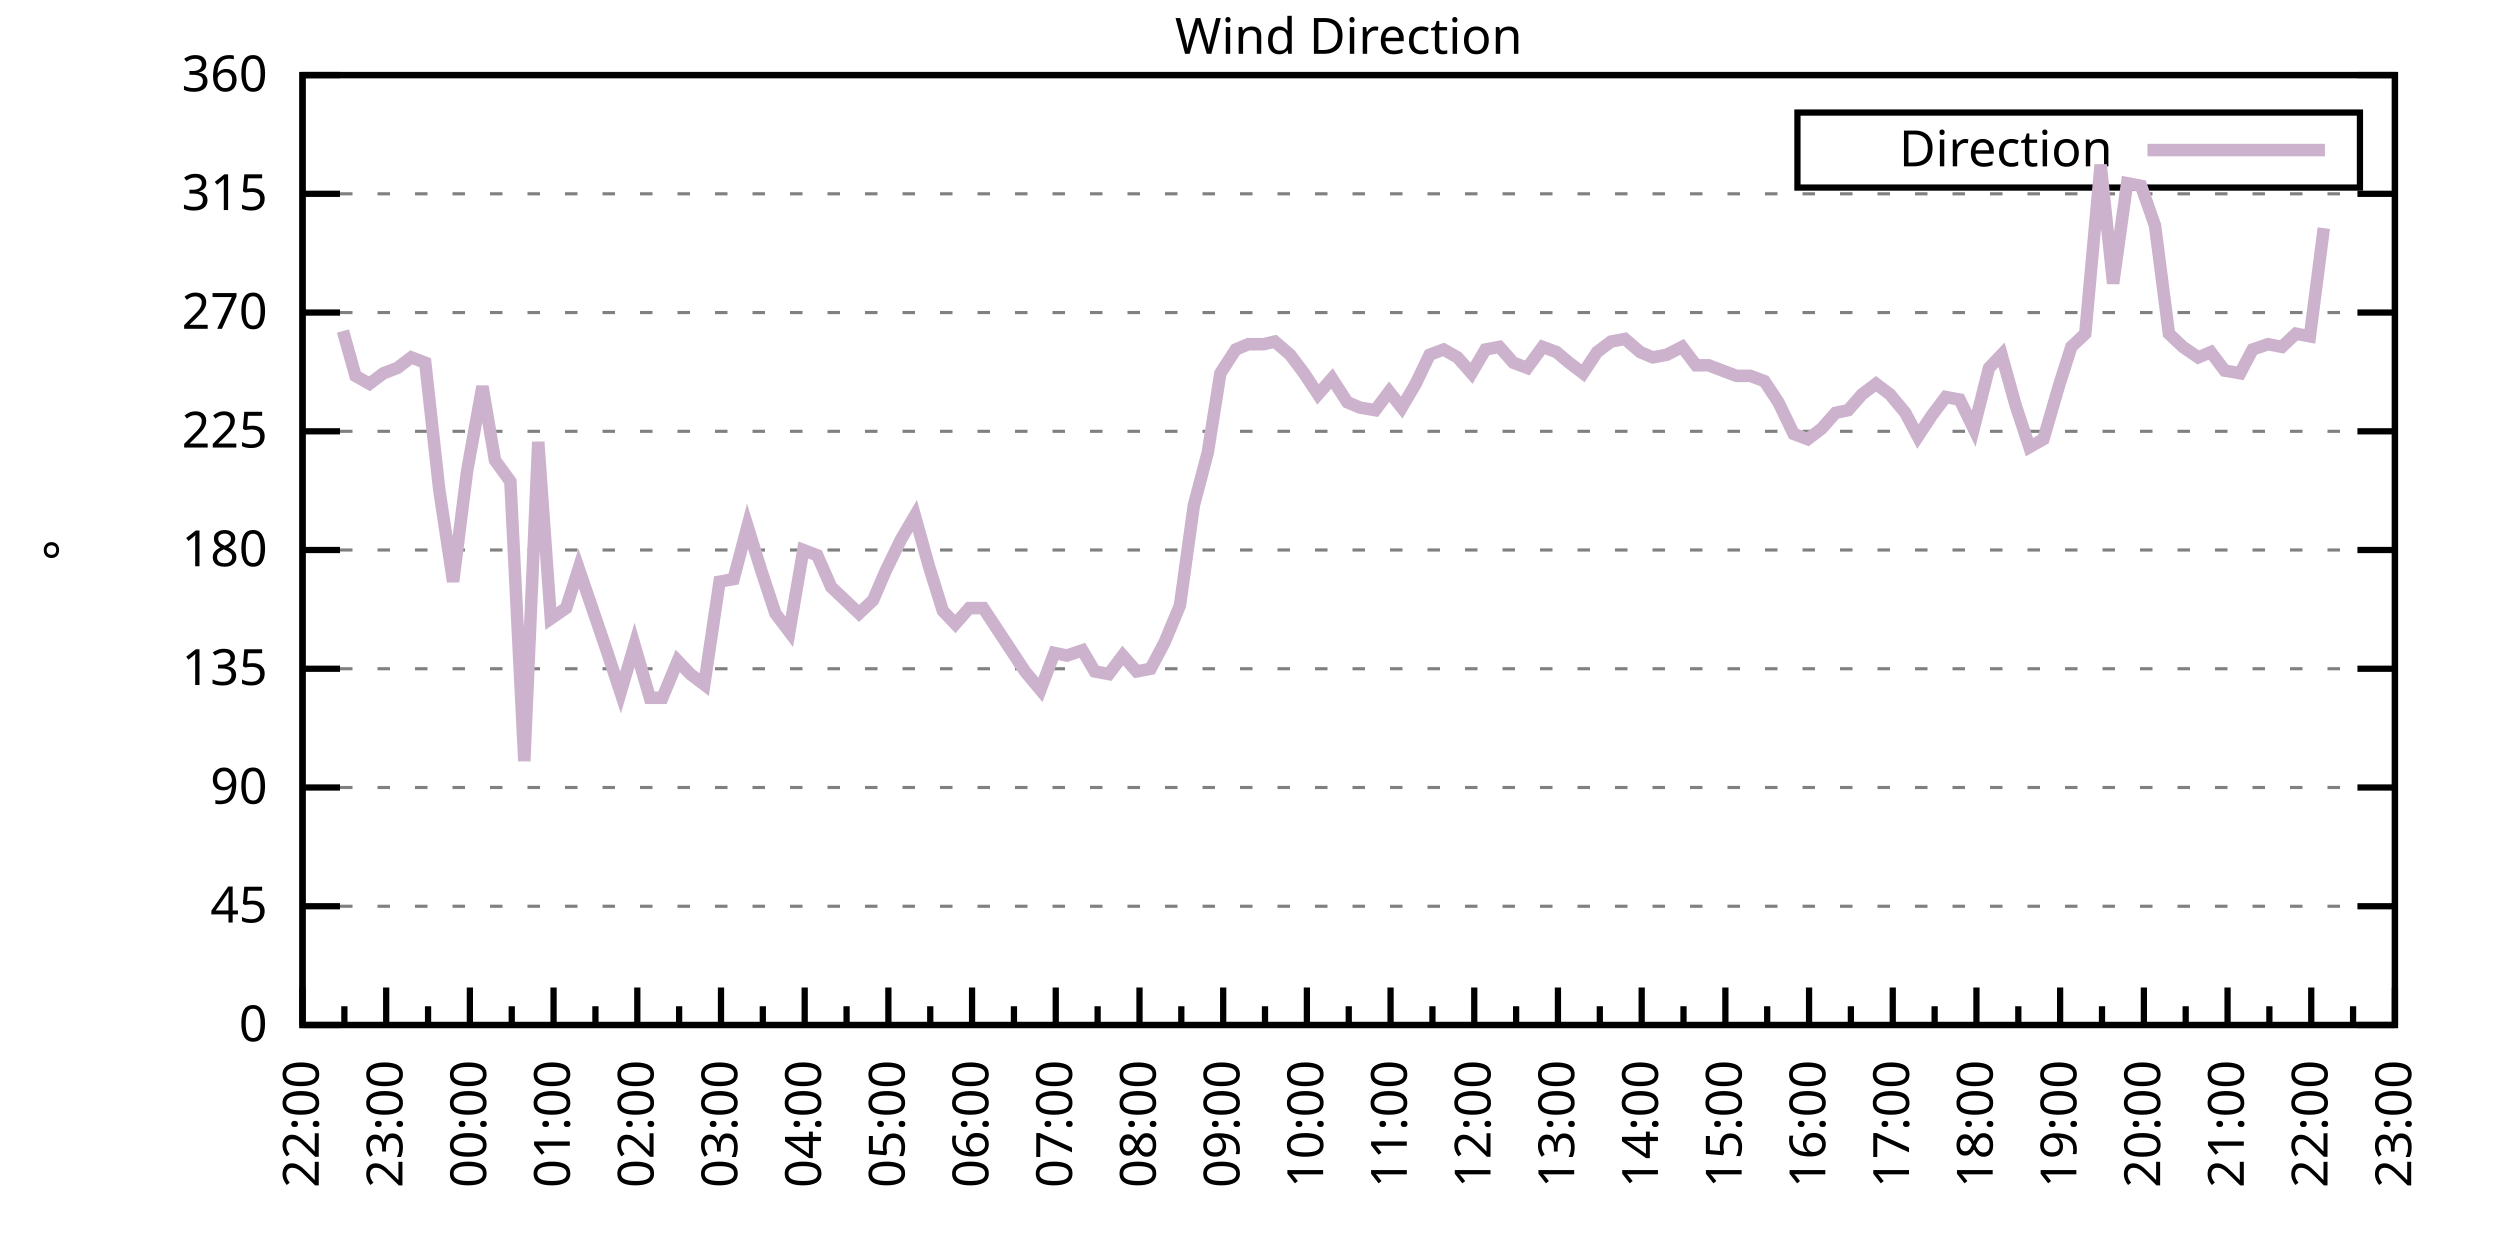
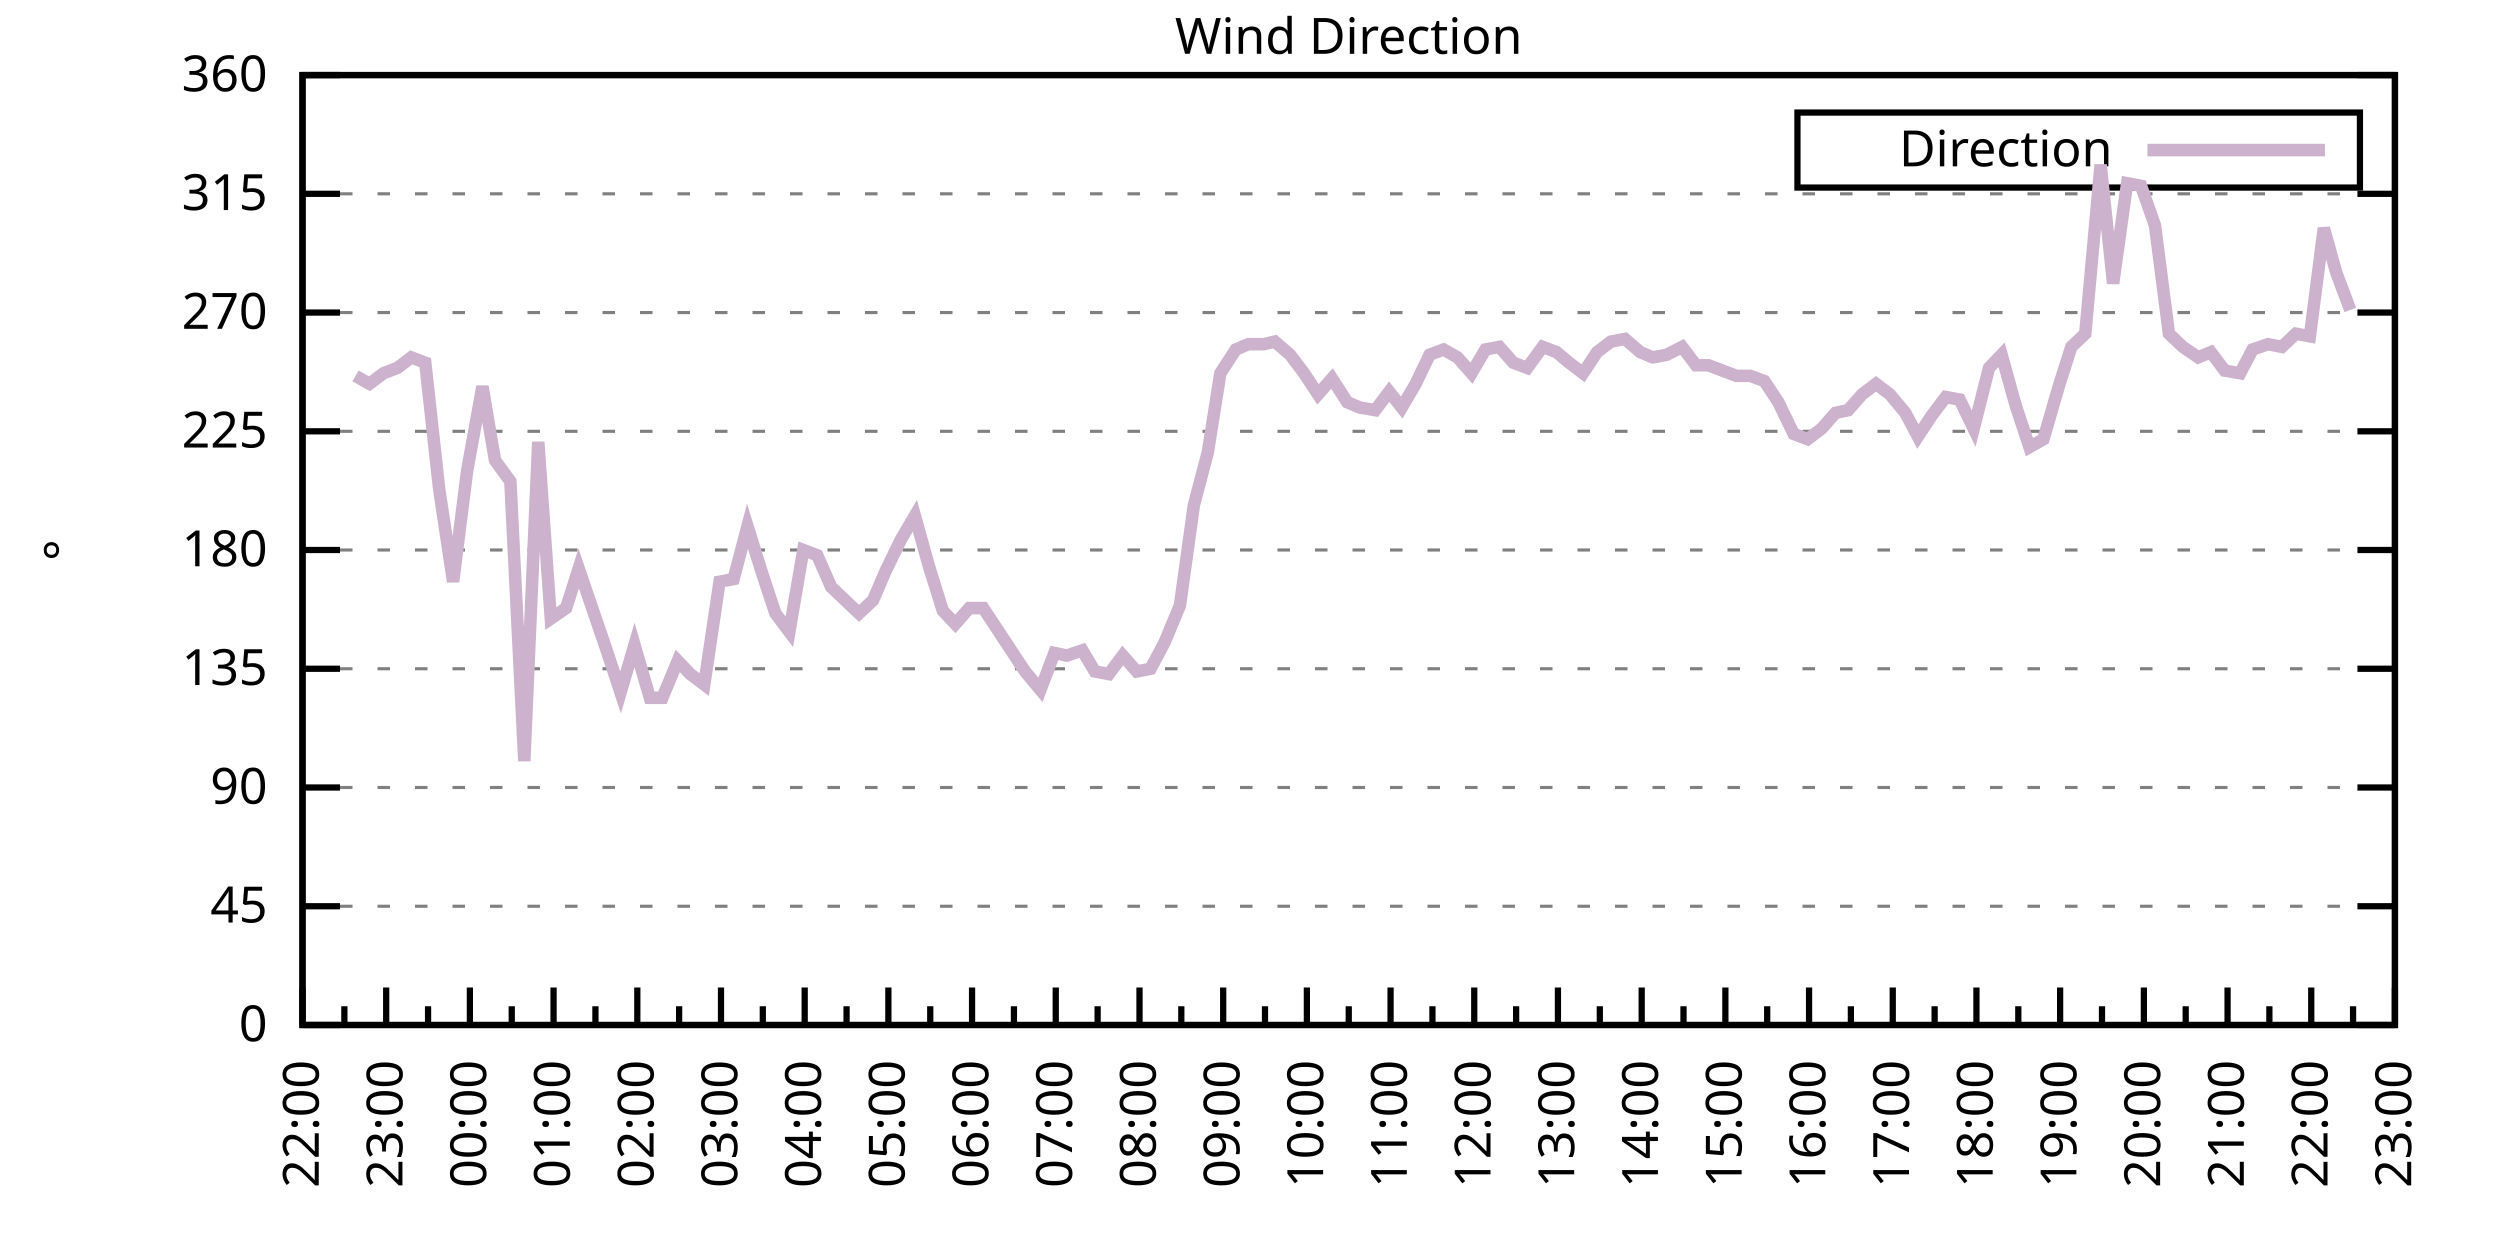
<svg xmlns="http://www.w3.org/2000/svg" xmlns:xlink="http://www.w3.org/1999/xlink" width="400" height="200" viewBox="0 0 400 200">
  <g id="gnuplot_canvas">
    <rect x="0" y="0" width="400" height="200" fill="none" />
    <defs>
      <circle id="gpDot" r="0.5" stroke-width="0.5" stroke="currentColor" />
      <path id="gpPt0" stroke-width="0.333" stroke="currentColor" d="M-1,0 h2 M0,-1 v2" />
      <path id="gpPt1" stroke-width="0.333" stroke="currentColor" d="M-1,-1 L1,1 M1,-1 L-1,1" />
      <path id="gpPt2" stroke-width="0.333" stroke="currentColor" d="M-1,0 L1,0 M0,-1 L0,1 M-1,-1 L1,1 M-1,1 L1,-1" />
      <rect id="gpPt3" stroke-width="0.333" stroke="currentColor" x="-1" y="-1" width="2" height="2" />
      <rect id="gpPt4" stroke-width="0.333" stroke="currentColor" fill="currentColor" x="-1" y="-1" width="2" height="2" />
      <circle id="gpPt5" stroke-width="0.333" stroke="currentColor" cx="0" cy="0" r="1" />
      <use xlink:href="#gpPt5" id="gpPt6" fill="currentColor" stroke="none" />
      <path id="gpPt7" stroke-width="0.333" stroke="currentColor" d="M0,-1.33 L-1.33,0.67 L1.33,0.67 z" />
      <use xlink:href="#gpPt7" id="gpPt8" fill="currentColor" stroke="none" />
      <use xlink:href="#gpPt7" id="gpPt9" stroke="currentColor" transform="rotate(180)" />
      <use xlink:href="#gpPt9" id="gpPt10" fill="currentColor" stroke="none" />
      <use xlink:href="#gpPt3" id="gpPt11" stroke="currentColor" transform="rotate(45)" />
      <use xlink:href="#gpPt11" id="gpPt12" fill="currentColor" stroke="none" />
      <path id="gpPt13" stroke-width="0.333" stroke="currentColor" d="M0,1.330 L1.265,0.411 L0.782,-1.067 L-0.782,-1.076 L-1.265,0.411 z" />
      <use xlink:href="#gpPt13" id="gpPt14" fill="currentColor" stroke="none" />
      <filter id="textbox" filterUnits="objectBoundingBox" x="0" y="0" height="1" width="1">
        <feFlood flood-color="white" flood-opacity="1" result="bgnd" />
        <feComposite in="SourceGraphic" in2="bgnd" operator="atop" />
      </filter>
      <filter id="greybox" filterUnits="objectBoundingBox" x="0" y="0" height="1" width="1">
        <feFlood flood-color="lightgrey" flood-opacity="1" result="grey" />
        <feComposite in="SourceGraphic" in2="grey" operator="atop" />
      </filter>
    </defs>
    <g fill="none" color="white" stroke="currentColor" stroke-width="1.00" stroke-linecap="butt" stroke-linejoin="miter">
</g>
    <g fill="none" color="black" stroke="currentColor" stroke-width="1.00" stroke-linecap="butt" stroke-linejoin="miter">
      <g stroke="none" shape-rendering="crispEdges">
        <polygon fill="rgb(255, 255, 255)" points="48.40,164.00 383.18,164.00 383.18,12.02 48.40,12.02 " />
      </g>
    </g>
    <g fill="none" color="black" stroke="currentColor" stroke-width="1.00" stroke-linecap="butt" stroke-linejoin="miter">
</g>
    <g fill="none" color="black" stroke="black" stroke-width="0.50" stroke-linecap="butt" stroke-linejoin="miter">
</g>
    <g fill="none" color="gray" stroke="currentColor" stroke-width="0.50" stroke-linecap="butt" stroke-linejoin="miter">
      <path stroke="gray" stroke-dasharray="2,4" class="gridline" d="M48.40,164.00 L383.19,164.00  " />
    </g>
    <g fill="none" color="gray" stroke="gray" stroke-width="1.00" stroke-linecap="butt" stroke-linejoin="miter">
</g>
    <g fill="none" color="black" stroke="currentColor" stroke-width="1.00" stroke-linecap="butt" stroke-linejoin="miter">
      <path stroke="black" d="M48.40,164.00 L54.40,164.00 M383.19,164.00 L377.19,164.00  " />
      <g transform="translate(42.80,166.60)" stroke="none" fill="black" font-family="Sans" font-size="8.00" text-anchor="end">
        <text>
          <tspan font-family="Sans"> 0</tspan>
        </text>
      </g>
    </g>
    <g fill="none" color="black" stroke="currentColor" stroke-width="1.00" stroke-linecap="butt" stroke-linejoin="miter">
</g>
    <g fill="none" color="black" stroke="black" stroke-width="0.50" stroke-linecap="butt" stroke-linejoin="miter">
</g>
    <g fill="none" color="gray" stroke="currentColor" stroke-width="0.50" stroke-linecap="butt" stroke-linejoin="miter">
      <path stroke="gray" stroke-dasharray="2,4" class="gridline" d="M48.40,145.00 L383.19,145.00  " />
    </g>
    <g fill="none" color="gray" stroke="gray" stroke-width="1.00" stroke-linecap="butt" stroke-linejoin="miter">
</g>
    <g fill="none" color="black" stroke="currentColor" stroke-width="1.00" stroke-linecap="butt" stroke-linejoin="miter">
      <path stroke="black" d="M48.40,145.00 L54.40,145.00 M383.19,145.00 L377.19,145.00  " />
      <g transform="translate(42.80,147.60)" stroke="none" fill="black" font-family="Sans" font-size="8.00" text-anchor="end">
        <text>
          <tspan font-family="Sans"> 45</tspan>
        </text>
      </g>
    </g>
    <g fill="none" color="black" stroke="currentColor" stroke-width="1.00" stroke-linecap="butt" stroke-linejoin="miter">
</g>
    <g fill="none" color="black" stroke="black" stroke-width="0.50" stroke-linecap="butt" stroke-linejoin="miter">
</g>
    <g fill="none" color="gray" stroke="currentColor" stroke-width="0.50" stroke-linecap="butt" stroke-linejoin="miter">
      <path stroke="gray" stroke-dasharray="2,4" class="gridline" d="M48.40,126.00 L383.19,126.00  " />
    </g>
    <g fill="none" color="gray" stroke="gray" stroke-width="1.00" stroke-linecap="butt" stroke-linejoin="miter">
</g>
    <g fill="none" color="black" stroke="currentColor" stroke-width="1.00" stroke-linecap="butt" stroke-linejoin="miter">
      <path stroke="black" d="M48.40,126.00 L54.40,126.00 M383.19,126.00 L377.19,126.00  " />
      <g transform="translate(42.80,128.60)" stroke="none" fill="black" font-family="Sans" font-size="8.00" text-anchor="end">
        <text>
          <tspan font-family="Sans"> 90</tspan>
        </text>
      </g>
    </g>
    <g fill="none" color="black" stroke="currentColor" stroke-width="1.00" stroke-linecap="butt" stroke-linejoin="miter">
</g>
    <g fill="none" color="black" stroke="black" stroke-width="0.50" stroke-linecap="butt" stroke-linejoin="miter">
</g>
    <g fill="none" color="gray" stroke="currentColor" stroke-width="0.50" stroke-linecap="butt" stroke-linejoin="miter">
      <path stroke="gray" stroke-dasharray="2,4" class="gridline" d="M48.40,107.00 L383.19,107.00  " />
    </g>
    <g fill="none" color="gray" stroke="gray" stroke-width="1.00" stroke-linecap="butt" stroke-linejoin="miter">
</g>
    <g fill="none" color="black" stroke="currentColor" stroke-width="1.00" stroke-linecap="butt" stroke-linejoin="miter">
      <path stroke="black" d="M48.40,107.00 L54.40,107.00 M383.19,107.00 L377.19,107.00  " />
      <g transform="translate(42.80,109.60)" stroke="none" fill="black" font-family="Sans" font-size="8.00" text-anchor="end">
        <text>
          <tspan font-family="Sans"> 135</tspan>
        </text>
      </g>
    </g>
    <g fill="none" color="black" stroke="currentColor" stroke-width="1.00" stroke-linecap="butt" stroke-linejoin="miter">
</g>
    <g fill="none" color="black" stroke="black" stroke-width="0.50" stroke-linecap="butt" stroke-linejoin="miter">
</g>
    <g fill="none" color="gray" stroke="currentColor" stroke-width="0.50" stroke-linecap="butt" stroke-linejoin="miter">
      <path stroke="gray" stroke-dasharray="2,4" class="gridline" d="M48.40,88.00 L383.19,88.00  " />
    </g>
    <g fill="none" color="gray" stroke="gray" stroke-width="1.00" stroke-linecap="butt" stroke-linejoin="miter">
</g>
    <g fill="none" color="black" stroke="currentColor" stroke-width="1.00" stroke-linecap="butt" stroke-linejoin="miter">
      <path stroke="black" d="M48.40,88.00 L54.40,88.00 M383.19,88.00 L377.19,88.00  " />
      <g transform="translate(42.80,90.60)" stroke="none" fill="black" font-family="Sans" font-size="8.00" text-anchor="end">
        <text>
          <tspan font-family="Sans"> 180</tspan>
        </text>
      </g>
    </g>
    <g fill="none" color="black" stroke="currentColor" stroke-width="1.00" stroke-linecap="butt" stroke-linejoin="miter">
</g>
    <g fill="none" color="black" stroke="black" stroke-width="0.50" stroke-linecap="butt" stroke-linejoin="miter">
</g>
    <g fill="none" color="gray" stroke="currentColor" stroke-width="0.50" stroke-linecap="butt" stroke-linejoin="miter">
      <path stroke="gray" stroke-dasharray="2,4" class="gridline" d="M48.40,69.01 L383.19,69.01  " />
    </g>
    <g fill="none" color="gray" stroke="gray" stroke-width="1.00" stroke-linecap="butt" stroke-linejoin="miter">
</g>
    <g fill="none" color="black" stroke="currentColor" stroke-width="1.00" stroke-linecap="butt" stroke-linejoin="miter">
      <path stroke="black" d="M48.40,69.01 L54.40,69.01 M383.19,69.01 L377.19,69.01  " />
      <g transform="translate(42.80,71.61)" stroke="none" fill="black" font-family="Sans" font-size="8.00" text-anchor="end">
        <text>
          <tspan font-family="Sans"> 225</tspan>
        </text>
      </g>
    </g>
    <g fill="none" color="black" stroke="currentColor" stroke-width="1.00" stroke-linecap="butt" stroke-linejoin="miter">
</g>
    <g fill="none" color="black" stroke="black" stroke-width="0.50" stroke-linecap="butt" stroke-linejoin="miter">
</g>
    <g fill="none" color="gray" stroke="currentColor" stroke-width="0.50" stroke-linecap="butt" stroke-linejoin="miter">
      <path stroke="gray" stroke-dasharray="2,4" class="gridline" d="M48.40,50.01 L383.19,50.01  " />
    </g>
    <g fill="none" color="gray" stroke="gray" stroke-width="1.00" stroke-linecap="butt" stroke-linejoin="miter">
</g>
    <g fill="none" color="black" stroke="currentColor" stroke-width="1.00" stroke-linecap="butt" stroke-linejoin="miter">
      <path stroke="black" d="M48.40,50.01 L54.40,50.01 M383.19,50.01 L377.19,50.01  " />
      <g transform="translate(42.80,52.61)" stroke="none" fill="black" font-family="Sans" font-size="8.00" text-anchor="end">
        <text>
          <tspan font-family="Sans"> 270</tspan>
        </text>
      </g>
    </g>
    <g fill="none" color="black" stroke="currentColor" stroke-width="1.00" stroke-linecap="butt" stroke-linejoin="miter">
</g>
    <g fill="none" color="black" stroke="black" stroke-width="0.50" stroke-linecap="butt" stroke-linejoin="miter">
</g>
    <g fill="none" color="gray" stroke="currentColor" stroke-width="0.50" stroke-linecap="butt" stroke-linejoin="miter">
      <path stroke="gray" stroke-dasharray="2,4" class="gridline" d="M48.40,31.01 L383.19,31.01  " />
    </g>
    <g fill="none" color="gray" stroke="gray" stroke-width="1.00" stroke-linecap="butt" stroke-linejoin="miter">
</g>
    <g fill="none" color="black" stroke="currentColor" stroke-width="1.00" stroke-linecap="butt" stroke-linejoin="miter">
      <path stroke="black" d="M48.40,31.01 L54.40,31.01 M383.19,31.01 L377.19,31.01  " />
      <g transform="translate(42.80,33.61)" stroke="none" fill="black" font-family="Sans" font-size="8.00" text-anchor="end">
        <text>
          <tspan font-family="Sans"> 315</tspan>
        </text>
      </g>
    </g>
    <g fill="none" color="black" stroke="currentColor" stroke-width="1.00" stroke-linecap="butt" stroke-linejoin="miter">
</g>
    <g fill="none" color="black" stroke="black" stroke-width="0.50" stroke-linecap="butt" stroke-linejoin="miter">
</g>
    <g fill="none" color="gray" stroke="currentColor" stroke-width="0.50" stroke-linecap="butt" stroke-linejoin="miter">
      <path stroke="gray" stroke-dasharray="2,4" class="gridline" d="M48.40,12.01 L383.19,12.01  " />
    </g>
    <g fill="none" color="gray" stroke="gray" stroke-width="1.00" stroke-linecap="butt" stroke-linejoin="miter">
</g>
    <g fill="none" color="black" stroke="currentColor" stroke-width="1.00" stroke-linecap="butt" stroke-linejoin="miter">
      <path stroke="black" d="M48.40,12.01 L54.40,12.01 M383.19,12.01 L377.19,12.01  " />
      <g transform="translate(42.80,14.61)" stroke="none" fill="black" font-family="Sans" font-size="8.00" text-anchor="end">
        <text>
          <tspan font-family="Sans"> 360</tspan>
        </text>
      </g>
    </g>
    <g fill="none" color="black" stroke="currentColor" stroke-width="1.00" stroke-linecap="butt" stroke-linejoin="miter">
      <path stroke="black" d="M48.40,164.00 L48.40,158.00  " />
      <g transform="translate(51.00,169.60) rotate(270)" stroke="none" fill="black" font-family="Sans" font-size="8.00" text-anchor="end">
        <text>
          <tspan font-family="Sans">22:00</tspan>
        </text>
      </g>
    </g>
    <g fill="none" color="black" stroke="currentColor" stroke-width="1.00" stroke-linecap="butt" stroke-linejoin="miter">
      <path stroke="black" d="M55.10,164.00 L55.10,161.00 M61.79,164.00 L61.79,158.00  " />
      <g transform="translate(64.39,169.60) rotate(270)" stroke="none" fill="black" font-family="Sans" font-size="8.00" text-anchor="end">
        <text>
          <tspan font-family="Sans">23:00</tspan>
        </text>
      </g>
    </g>
    <g fill="none" color="black" stroke="currentColor" stroke-width="1.00" stroke-linecap="butt" stroke-linejoin="miter">
      <path stroke="black" d="M68.49,164.00 L68.49,161.00 M75.18,164.00 L75.18,158.00  " />
      <g transform="translate(77.78,169.60) rotate(270)" stroke="none" fill="black" font-family="Sans" font-size="8.00" text-anchor="end">
        <text>
          <tspan font-family="Sans">00:00</tspan>
        </text>
      </g>
    </g>
    <g fill="none" color="black" stroke="currentColor" stroke-width="1.00" stroke-linecap="butt" stroke-linejoin="miter">
      <path stroke="black" d="M81.88,164.00 L81.88,161.00 M88.57,164.00 L88.57,158.00  " />
      <g transform="translate(91.17,169.60) rotate(270)" stroke="none" fill="black" font-family="Sans" font-size="8.00" text-anchor="end">
        <text>
          <tspan font-family="Sans">01:00</tspan>
        </text>
      </g>
    </g>
    <g fill="none" color="black" stroke="currentColor" stroke-width="1.00" stroke-linecap="butt" stroke-linejoin="miter">
      <path stroke="black" d="M95.27,164.00 L95.27,161.00 M101.97,164.00 L101.97,158.00  " />
      <g transform="translate(104.57,169.60) rotate(270)" stroke="none" fill="black" font-family="Sans" font-size="8.00" text-anchor="end">
        <text>
          <tspan font-family="Sans">02:00</tspan>
        </text>
      </g>
    </g>
    <g fill="none" color="black" stroke="currentColor" stroke-width="1.00" stroke-linecap="butt" stroke-linejoin="miter">
      <path stroke="black" d="M108.66,164.00 L108.66,161.00 M115.36,164.00 L115.36,158.00  " />
      <g transform="translate(117.96,169.60) rotate(270)" stroke="none" fill="black" font-family="Sans" font-size="8.00" text-anchor="end">
        <text>
          <tspan font-family="Sans">03:00</tspan>
        </text>
      </g>
    </g>
    <g fill="none" color="black" stroke="currentColor" stroke-width="1.00" stroke-linecap="butt" stroke-linejoin="miter">
      <path stroke="black" d="M122.05,164.00 L122.05,161.00 M128.75,164.00 L128.75,158.00  " />
      <g transform="translate(131.35,169.60) rotate(270)" stroke="none" fill="black" font-family="Sans" font-size="8.00" text-anchor="end">
        <text>
          <tspan font-family="Sans">04:00</tspan>
        </text>
      </g>
    </g>
    <g fill="none" color="black" stroke="currentColor" stroke-width="1.00" stroke-linecap="butt" stroke-linejoin="miter">
      <path stroke="black" d="M135.45,164.00 L135.45,161.00 M142.14,164.00 L142.14,158.00  " />
      <g transform="translate(144.74,169.60) rotate(270)" stroke="none" fill="black" font-family="Sans" font-size="8.00" text-anchor="end">
        <text>
          <tspan font-family="Sans">05:00</tspan>
        </text>
      </g>
    </g>
    <g fill="none" color="black" stroke="currentColor" stroke-width="1.00" stroke-linecap="butt" stroke-linejoin="miter">
      <path stroke="black" d="M148.84,164.00 L148.84,161.00 M155.53,164.00 L155.53,158.00  " />
      <g transform="translate(158.13,169.60) rotate(270)" stroke="none" fill="black" font-family="Sans" font-size="8.00" text-anchor="end">
        <text>
          <tspan font-family="Sans">06:00</tspan>
        </text>
      </g>
    </g>
    <g fill="none" color="black" stroke="currentColor" stroke-width="1.00" stroke-linecap="butt" stroke-linejoin="miter">
      <path stroke="black" d="M162.23,164.00 L162.23,161.00 M168.92,164.00 L168.92,158.00  " />
      <g transform="translate(171.52,169.60) rotate(270)" stroke="none" fill="black" font-family="Sans" font-size="8.00" text-anchor="end">
        <text>
          <tspan font-family="Sans">07:00</tspan>
        </text>
      </g>
    </g>
    <g fill="none" color="black" stroke="currentColor" stroke-width="1.00" stroke-linecap="butt" stroke-linejoin="miter">
      <path stroke="black" d="M175.62,164.00 L175.62,161.00 M182.32,164.00 L182.32,158.00  " />
      <g transform="translate(184.92,169.60) rotate(270)" stroke="none" fill="black" font-family="Sans" font-size="8.00" text-anchor="end">
        <text>
          <tspan font-family="Sans">08:00</tspan>
        </text>
      </g>
    </g>
    <g fill="none" color="black" stroke="currentColor" stroke-width="1.00" stroke-linecap="butt" stroke-linejoin="miter">
      <path stroke="black" d="M189.01,164.00 L189.01,161.00 M195.71,164.00 L195.71,158.00  " />
      <g transform="translate(198.31,169.60) rotate(270)" stroke="none" fill="black" font-family="Sans" font-size="8.00" text-anchor="end">
        <text>
          <tspan font-family="Sans">09:00</tspan>
        </text>
      </g>
    </g>
    <g fill="none" color="black" stroke="currentColor" stroke-width="1.00" stroke-linecap="butt" stroke-linejoin="miter">
      <path stroke="black" d="M202.40,164.00 L202.40,161.00 M209.10,164.00 L209.10,158.00  " />
      <g transform="translate(211.70,169.60) rotate(270)" stroke="none" fill="black" font-family="Sans" font-size="8.00" text-anchor="end">
        <text>
          <tspan font-family="Sans">10:00</tspan>
        </text>
      </g>
    </g>
    <g fill="none" color="black" stroke="currentColor" stroke-width="1.00" stroke-linecap="butt" stroke-linejoin="miter">
      <path stroke="black" d="M215.80,164.00 L215.80,161.00 M222.49,164.00 L222.49,158.00  " />
      <g transform="translate(225.09,169.60) rotate(270)" stroke="none" fill="black" font-family="Sans" font-size="8.00" text-anchor="end">
        <text>
          <tspan font-family="Sans">11:00</tspan>
        </text>
      </g>
    </g>
    <g fill="none" color="black" stroke="currentColor" stroke-width="1.00" stroke-linecap="butt" stroke-linejoin="miter">
      <path stroke="black" d="M229.19,164.00 L229.19,161.00 M235.88,164.00 L235.88,158.00  " />
      <g transform="translate(238.48,169.60) rotate(270)" stroke="none" fill="black" font-family="Sans" font-size="8.00" text-anchor="end">
        <text>
          <tspan font-family="Sans">12:00</tspan>
        </text>
      </g>
    </g>
    <g fill="none" color="black" stroke="currentColor" stroke-width="1.00" stroke-linecap="butt" stroke-linejoin="miter">
      <path stroke="black" d="M242.58,164.00 L242.58,161.00 M249.27,164.00 L249.27,158.00  " />
      <g transform="translate(251.87,169.60) rotate(270)" stroke="none" fill="black" font-family="Sans" font-size="8.00" text-anchor="end">
        <text>
          <tspan font-family="Sans">13:00</tspan>
        </text>
      </g>
    </g>
    <g fill="none" color="black" stroke="currentColor" stroke-width="1.00" stroke-linecap="butt" stroke-linejoin="miter">
      <path stroke="black" d="M255.97,164.00 L255.97,161.00 M262.67,164.00 L262.67,158.00  " />
      <g transform="translate(265.27,169.60) rotate(270)" stroke="none" fill="black" font-family="Sans" font-size="8.00" text-anchor="end">
        <text>
          <tspan font-family="Sans">14:00</tspan>
        </text>
      </g>
    </g>
    <g fill="none" color="black" stroke="currentColor" stroke-width="1.00" stroke-linecap="butt" stroke-linejoin="miter">
      <path stroke="black" d="M269.36,164.00 L269.36,161.00 M276.06,164.00 L276.06,158.00  " />
      <g transform="translate(278.66,169.60) rotate(270)" stroke="none" fill="black" font-family="Sans" font-size="8.00" text-anchor="end">
        <text>
          <tspan font-family="Sans">15:00</tspan>
        </text>
      </g>
    </g>
    <g fill="none" color="black" stroke="currentColor" stroke-width="1.00" stroke-linecap="butt" stroke-linejoin="miter">
      <path stroke="black" d="M282.75,164.00 L282.75,161.00 M289.45,164.00 L289.45,158.00  " />
      <g transform="translate(292.05,169.60) rotate(270)" stroke="none" fill="black" font-family="Sans" font-size="8.00" text-anchor="end">
        <text>
          <tspan font-family="Sans">16:00</tspan>
        </text>
      </g>
    </g>
    <g fill="none" color="black" stroke="currentColor" stroke-width="1.00" stroke-linecap="butt" stroke-linejoin="miter">
      <path stroke="black" d="M296.14,164.00 L296.14,161.00 M302.84,164.00 L302.84,158.00  " />
      <g transform="translate(305.44,169.60) rotate(270)" stroke="none" fill="black" font-family="Sans" font-size="8.00" text-anchor="end">
        <text>
          <tspan font-family="Sans">17:00</tspan>
        </text>
      </g>
    </g>
    <g fill="none" color="black" stroke="currentColor" stroke-width="1.00" stroke-linecap="butt" stroke-linejoin="miter">
      <path stroke="black" d="M309.54,164.00 L309.54,161.00 M316.23,164.00 L316.23,158.00  " />
      <g transform="translate(318.83,169.60) rotate(270)" stroke="none" fill="black" font-family="Sans" font-size="8.00" text-anchor="end">
        <text>
          <tspan font-family="Sans">18:00</tspan>
        </text>
      </g>
    </g>
    <g fill="none" color="black" stroke="currentColor" stroke-width="1.00" stroke-linecap="butt" stroke-linejoin="miter">
      <path stroke="black" d="M322.93,164.00 L322.93,161.00 M329.62,164.00 L329.62,158.00  " />
      <g transform="translate(332.22,169.60) rotate(270)" stroke="none" fill="black" font-family="Sans" font-size="8.00" text-anchor="end">
        <text>
          <tspan font-family="Sans">19:00</tspan>
        </text>
      </g>
    </g>
    <g fill="none" color="black" stroke="currentColor" stroke-width="1.00" stroke-linecap="butt" stroke-linejoin="miter">
      <path stroke="black" d="M336.32,164.00 L336.32,161.00 M343.02,164.00 L343.02,158.00  " />
      <g transform="translate(345.62,169.60) rotate(270)" stroke="none" fill="black" font-family="Sans" font-size="8.00" text-anchor="end">
        <text>
          <tspan font-family="Sans">20:00</tspan>
        </text>
      </g>
    </g>
    <g fill="none" color="black" stroke="currentColor" stroke-width="1.00" stroke-linecap="butt" stroke-linejoin="miter">
      <path stroke="black" d="M349.71,164.00 L349.71,161.00 M356.41,164.00 L356.41,158.00  " />
      <g transform="translate(359.01,169.60) rotate(270)" stroke="none" fill="black" font-family="Sans" font-size="8.00" text-anchor="end">
        <text>
          <tspan font-family="Sans">21:00</tspan>
        </text>
      </g>
    </g>
    <g fill="none" color="black" stroke="currentColor" stroke-width="1.00" stroke-linecap="butt" stroke-linejoin="miter">
      <path stroke="black" d="M363.10,164.00 L363.10,161.00 M369.80,164.00 L369.80,158.00  " />
      <g transform="translate(372.40,169.60) rotate(270)" stroke="none" fill="black" font-family="Sans" font-size="8.00" text-anchor="end">
        <text>
          <tspan font-family="Sans">22:00</tspan>
        </text>
      </g>
    </g>
    <g fill="none" color="black" stroke="currentColor" stroke-width="1.00" stroke-linecap="butt" stroke-linejoin="miter">
      <path stroke="black" d="M376.49,164.00 L376.49,161.00 M383.19,164.00 L383.19,158.00  " />
      <g transform="translate(385.79,169.60) rotate(270)" stroke="none" fill="black" font-family="Sans" font-size="8.00" text-anchor="end">
        <text>
          <tspan font-family="Sans">23:00</tspan>
        </text>
      </g>
    </g>
    <g fill="none" color="black" stroke="currentColor" stroke-width="1.00" stroke-linecap="butt" stroke-linejoin="miter">
</g>
    <g fill="none" color="black" stroke="currentColor" stroke-width="1.00" stroke-linecap="butt" stroke-linejoin="miter">
      <path stroke="black" d="M48.40,12.01 L48.40,164.00 L383.19,164.00 L383.19,12.01 L48.40,12.01 Z  " />
    </g>
    <g fill="none" color="black" stroke="currentColor" stroke-width="1.00" stroke-linecap="butt" stroke-linejoin="miter">
      <g transform="translate(12.80,88.01) rotate(270)" stroke="none" fill="black" font-family="Sans" font-size="8.00" text-anchor="middle">
        <text>
          <tspan font-family="Sans">°</tspan>
        </text>
      </g>
    </g>
    <g fill="none" color="black" stroke="currentColor" stroke-width="1.00" stroke-linecap="butt" stroke-linejoin="miter">
</g>
    <g fill="none" color="black" stroke="currentColor" stroke-width="1.00" stroke-linecap="butt" stroke-linejoin="miter">
      <path stroke="black" d="M287.59,30.01 L287.59,18.01 L377.59,18.01 L377.59,30.01 L287.59,30.01 Z  " />
    </g>
    <g id="Wind_direction_plot_1">
      <g fill="none" color="white" stroke="black" stroke-width="2.00" stroke-linecap="butt" stroke-linejoin="miter">
</g>
      <g fill="none" color="black" stroke="currentColor" stroke-width="2.00" stroke-linecap="butt" stroke-linejoin="miter">
        <g transform="translate(337.99,26.61)" stroke="none" fill="black" font-family="Sans" font-size="8.00" text-anchor="end">
          <text>
            <tspan font-family="Sans">Direction</tspan>
          </text>
        </g>
      </g>
      <g fill="none" color="black" stroke="currentColor" stroke-width="2.00" stroke-linecap="butt" stroke-linejoin="miter">
-         <path stroke="rgb(204, 178, 204)" d="M343.59,24.01 L371.99,24.01 M54.87,52.96 L56.88,60.14 L59.11,61.41 L61.35,59.72 L63.58,58.87 L65.81,57.18   L68.04,58.03 L70.27,78.29 L72.50,93.07 L74.74,75.34 L77.19,61.83 L79.20,73.65 L81.66,77.03 L83.89,121.78   L86.12,70.70 L88.13,98.98 L90.58,97.29 L92.59,90.96 L97.06,104.05 L99.29,110.80 L101.52,103.20 L103.98,111.65   L105.98,111.65 L108.44,105.74 L110.45,107.85 L112.68,109.54 L115.13,93.07 L117.37,92.65 L119.60,84.21 L121.83,91.38   L124.06,98.14 L126.29,101.09 L128.53,88.00 L130.76,88.85 L132.99,93.92 L135.22,96.03 L137.45,98.14 L139.69,96.03   L141.69,91.38 L144.15,86.32 L146.38,82.52 L148.61,90.54 L150.85,97.72 L152.85,99.83 L155.09,97.29 L157.32,97.29   L159.55,100.67 L161.78,104.05 L164.01,107.43 L166.47,110.38 L168.70,104.47 L170.71,104.89 L173.17,104.05 L175.17,107.43   L177.41,107.85 L179.64,104.89 L181.87,107.43 L184.10,107.00 L186.33,102.78 L188.79,96.87 L191.02,80.83 L193.25,72.38   L195.26,59.72 L197.72,55.92 L199.73,55.07 L202.18,55.07 L203.97,54.65 L206.42,56.76 L208.65,59.72 L210.88,63.10   L213.12,60.56 L215.57,64.36 L217.58,65.21 L220.04,65.63 L222.27,62.67 L224.28,65.21 L226.51,61.41 L228.74,56.76   L230.97,55.92 L233.20,57.18 L235.44,59.72 L237.67,55.92 L239.90,55.50 L242.13,58.03 L244.36,58.87 L246.82,55.50   L249.05,56.34 L251.06,58.03 L253.29,59.72 L255.52,56.34 L257.76,54.65 L259.99,54.23 L262.44,56.34 L264.45,57.18   L266.68,56.76 L269.14,55.50 L271.37,58.45 L273.38,58.45 L275.61,59.30 L277.84,60.14 L280.07,60.14 L282.31,60.98   L284.54,64.36 L286.99,69.43 L289.23,70.27 L291.46,68.58 L293.69,66.05 L295.70,65.63 L297.93,63.10 L300.16,61.41   L302.39,63.10 L304.85,66.05 L306.86,69.85 L309.09,66.47 L311.32,63.52 L313.55,63.94 L315.79,68.58 L318.24,58.87   L320.25,56.76 L322.48,64.78 L324.71,71.54 L326.95,70.27 L329.40,61.83 L331.41,55.50 L333.64,53.39 L336.10,26.36   L338.10,45.36 L340.34,29.32 L342.57,29.74 L344.80,36.08 L347.03,53.39 L349.26,55.50 L351.72,57.18 L353.73,56.34   L355.96,59.30 L358.42,59.72 L360.42,55.92 L362.88,55.07 L365.11,55.50 L367.34,53.39 L369.58,53.81 L371.81,36.50    " />
+         <path stroke="rgb(204, 178, 204)" d="M343.59,24.01 L371.99,24.01 M56.88,60.14 L59.11,61.41 L61.35,59.72 L63.58,58.87 L65.81,57.18 L68.04,58.03   L70.27,78.29 L72.50,93.07 L74.74,75.34 L77.19,61.83 L79.20,73.65 L81.66,77.03 L83.89,121.78 L86.12,70.70   L88.13,98.98 L90.58,97.29 L92.59,90.96 L97.06,104.05 L99.29,110.80 L101.52,103.20 L103.98,111.65 L105.98,111.65   L108.44,105.74 L110.45,107.85 L112.68,109.54 L115.13,93.07 L117.37,92.65 L119.60,84.21 L121.83,91.38 L124.06,98.14   L126.29,101.09 L128.53,88.00 L130.76,88.85 L132.99,93.92 L135.22,96.03 L137.45,98.14 L139.69,96.03 L141.69,91.38   L144.15,86.32 L146.38,82.52 L148.61,90.54 L150.85,97.72 L152.85,99.83 L155.09,97.29 L157.32,97.29 L159.55,100.67   L161.78,104.05 L164.01,107.43 L166.47,110.38 L168.70,104.47 L170.71,104.89 L173.17,104.05 L175.17,107.43 L177.41,107.85   L179.64,104.89 L181.87,107.43 L184.10,107.00 L186.33,102.78 L188.79,96.87 L191.02,80.83 L193.25,72.38 L195.26,59.72   L197.72,55.92 L199.73,55.07 L202.18,55.07 L203.97,54.65 L206.42,56.76 L208.65,59.72 L210.88,63.10 L213.12,60.56   L215.57,64.36 L217.58,65.21 L220.04,65.63 L222.27,62.67 L224.28,65.21 L226.51,61.41 L228.74,56.76 L230.97,55.92   L233.20,57.18 L235.44,59.72 L237.67,55.92 L239.90,55.50 L242.13,58.03 L244.36,58.87 L246.82,55.50 L249.05,56.34   L251.06,58.03 L253.29,59.72 L255.52,56.34 L257.76,54.65 L259.99,54.23 L262.44,56.34 L264.45,57.18 L266.68,56.76   L269.14,55.50 L271.37,58.45 L273.38,58.45 L275.61,59.30 L277.84,60.14 L280.07,60.14 L282.31,60.98 L284.54,64.36   L286.99,69.43 L289.23,70.27 L291.46,68.58 L293.69,66.05 L295.70,65.63 L297.93,63.10 L300.16,61.41 L302.39,63.10   L304.85,66.05 L306.86,69.85 L309.09,66.47 L311.32,63.52 L313.55,63.94 L315.79,68.58 L318.24,58.87 L320.25,56.76   L322.48,64.78 L324.71,71.54 L326.95,70.27 L329.40,61.83 L331.41,55.50 L333.64,53.39 L336.10,26.36 L338.10,45.36   L340.34,29.32 L342.57,29.74 L344.80,36.08 L347.03,53.39 L349.26,55.50 L351.72,57.18 L353.73,56.34 L355.96,59.30   L358.42,59.72 L360.42,55.92 L362.88,55.07 L365.11,55.50 L367.34,53.39 L369.58,53.81 L371.81,36.50 L373.82,43.67   L376.05,49.59  " />
      </g>
    </g>
    <g fill="none" color="black" stroke="currentColor" stroke-width="2.00" stroke-linecap="butt" stroke-linejoin="miter">
</g>
    <g fill="none" color="black" stroke="black" stroke-width="1.00" stroke-linecap="butt" stroke-linejoin="miter">
</g>
    <g fill="none" color="black" stroke="currentColor" stroke-width="1.00" stroke-linecap="butt" stroke-linejoin="miter">
      <path stroke="black" d="M48.40,12.01 L48.40,164.00 L383.19,164.00 L383.19,12.01 L48.40,12.01 Z  " />
    </g>
    <g fill="none" color="black" stroke="currentColor" stroke-width="1.00" stroke-linecap="butt" stroke-linejoin="miter">
      <g transform="translate(215.79,8.61)" stroke="none" fill="black" font-family="Sans" font-size="8.00" text-anchor="middle">
        <text>
          <tspan font-family="Sans">Wind Direction</tspan>
        </text>
      </g>
    </g>
    <g fill="none" color="black" stroke="currentColor" stroke-width="1.00" stroke-linecap="butt" stroke-linejoin="miter">
</g>
  </g>
</svg>
